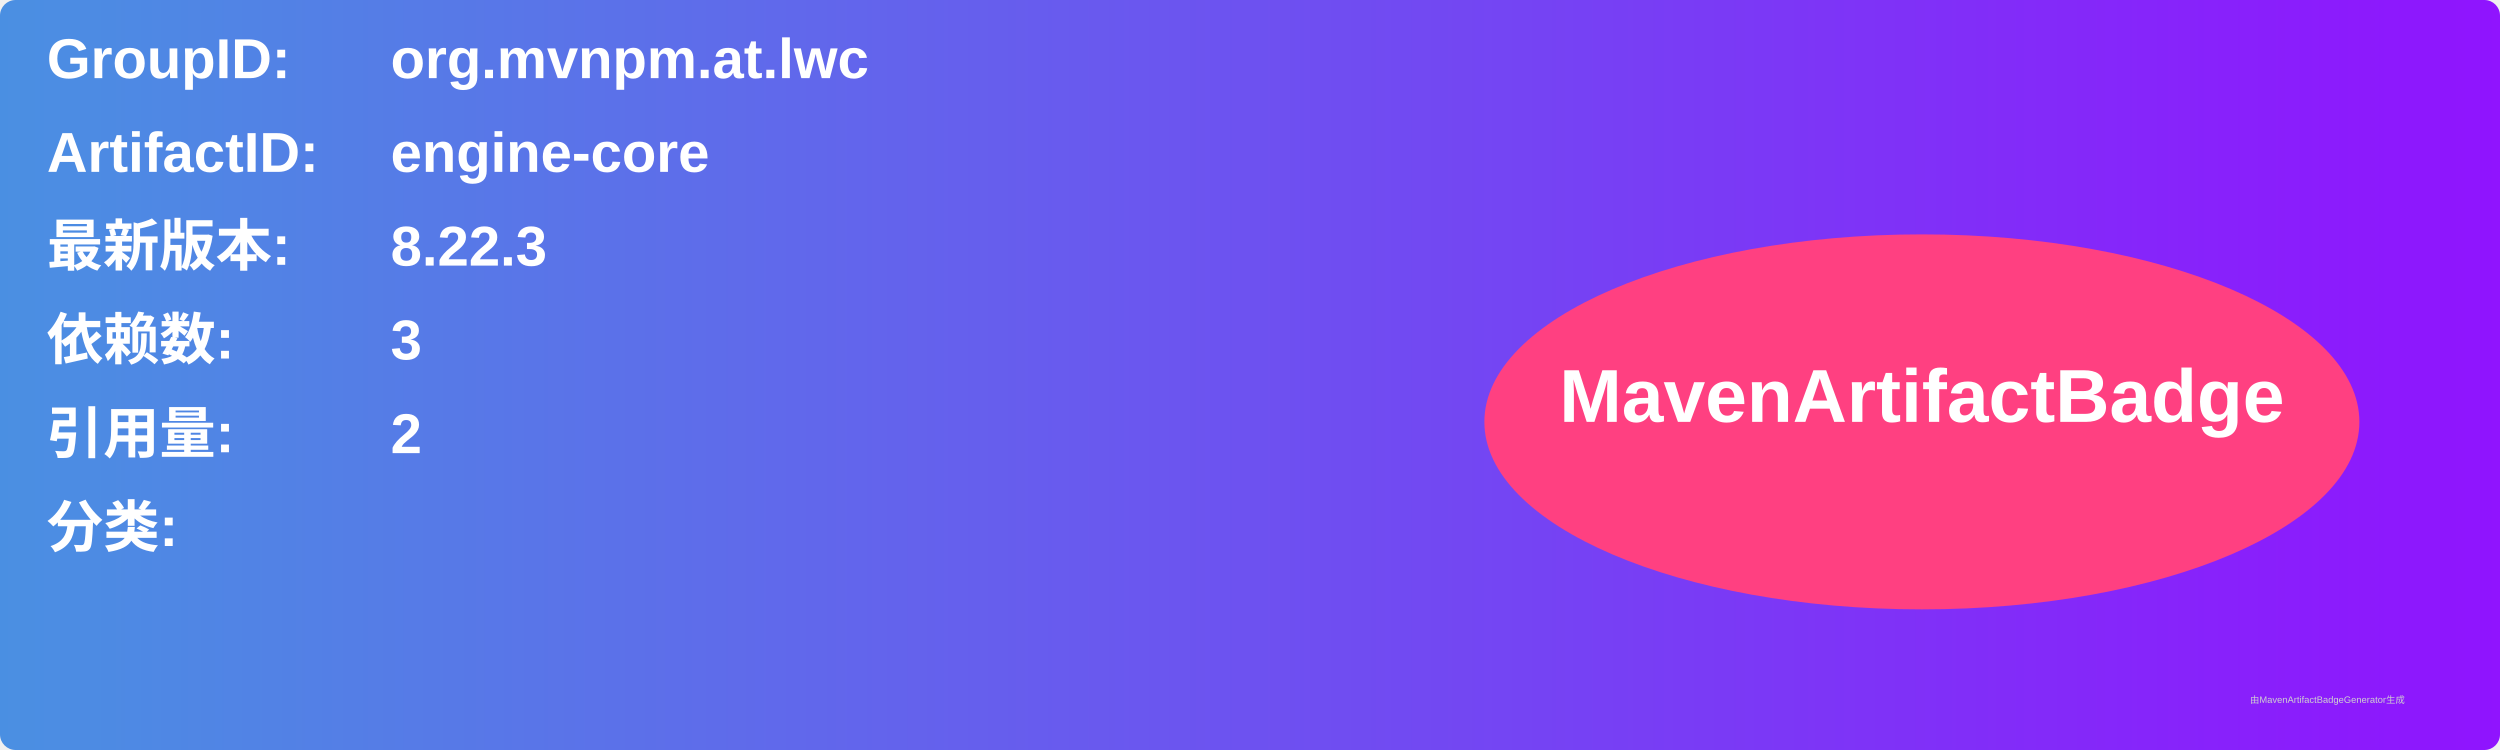
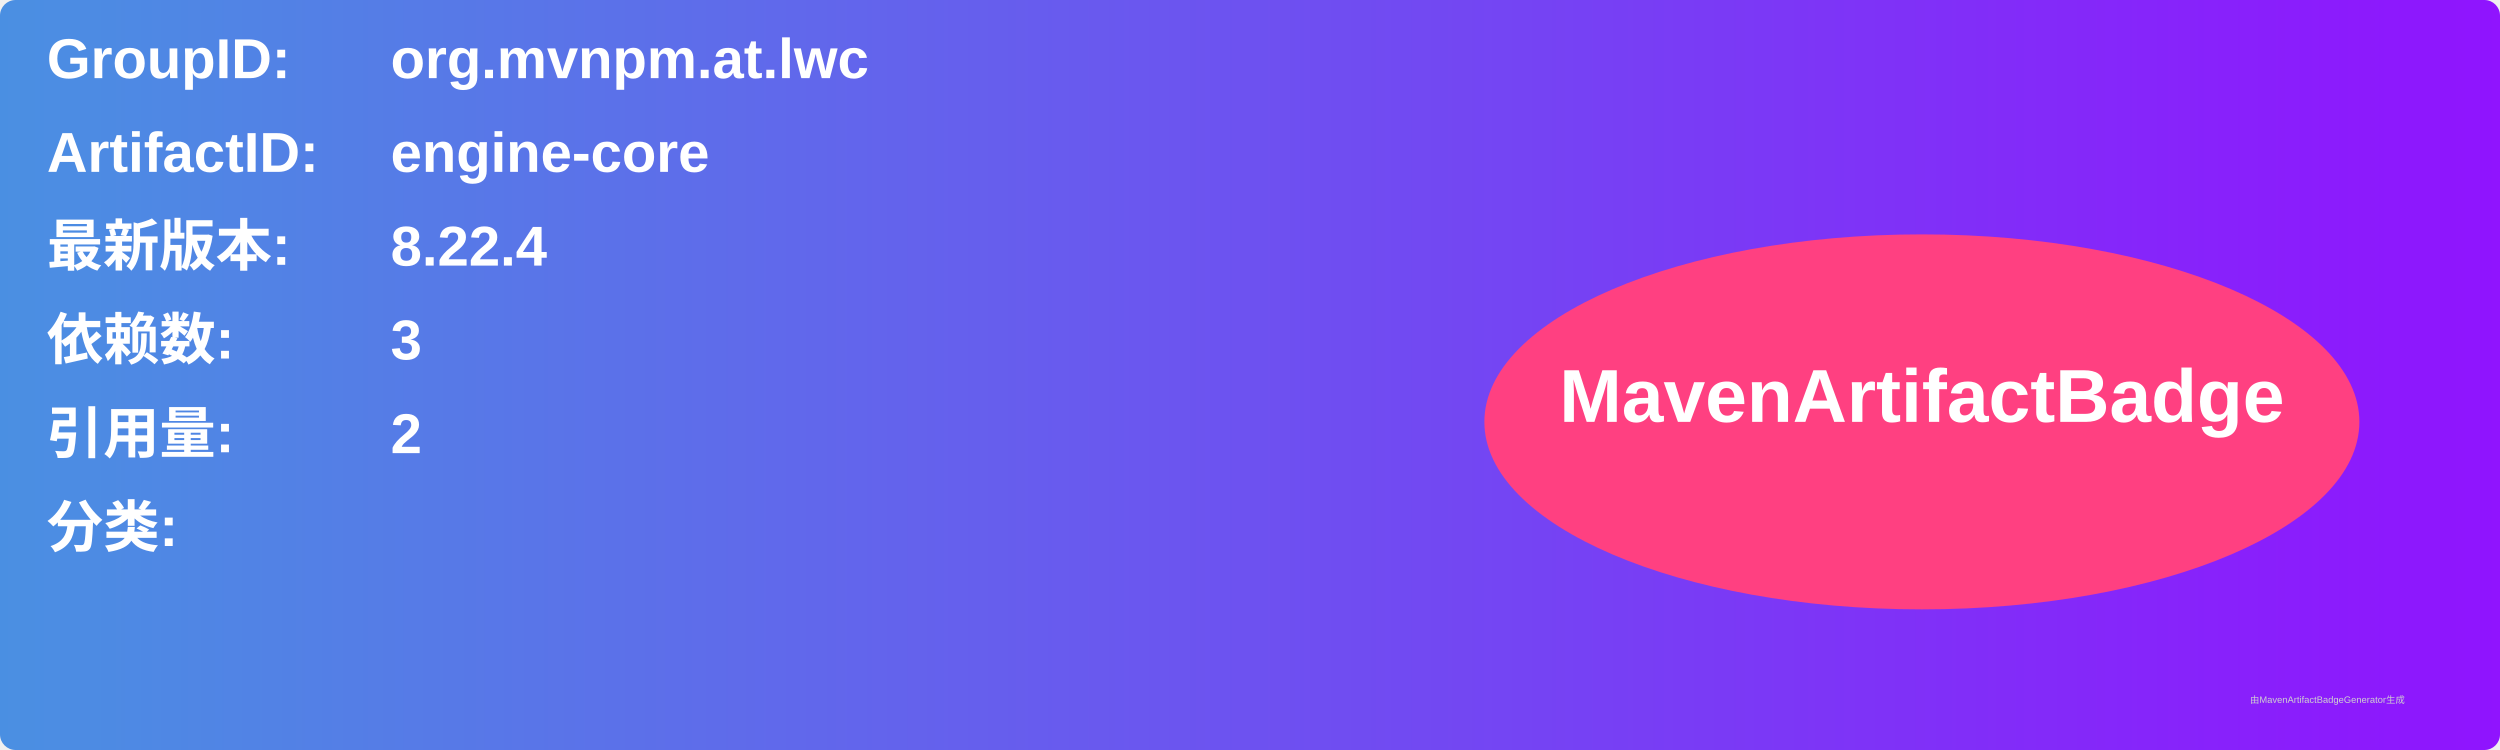
<svg xmlns="http://www.w3.org/2000/svg" width="800" height="240" viewBox="0 0 800 240">
  <linearGradient id="grad" x1="0%" y1="0%" x2="100%" y2="0%">
    <stop offset="0%" stop-color="#4a90e2" />
    <stop offset="100%" stop-color="#9013fe" />
  </linearGradient>
  <rect width="100%" height="100%" rx="5" ry="5" fill="url(#grad)" />
  <g transform="translate(15, 15)">
    <text x="0" y="10" font-family="Arial" font-size="18" fill="white" font-weight="bold" width="260">GroupID:</text>
    <text x="110" y="10" font-family="Arial" font-size="18" fill="white" font-weight="bold" width="460">org.mvnpm.at.lwc</text>
    <text x="0" y="40" font-family="Arial" font-size="18" fill="white" font-weight="bold" width="260">ArtifactID:</text>
    <text x="110" y="40" font-family="Arial" font-size="18" fill="white" font-weight="bold" width="460">engine-core</text>
    <text x="0" y="70" font-family="Arial" font-size="18" fill="white" font-weight="bold">最新版本:</text>
    <text x="110" y="70" font-family="Arial" font-size="18" fill="white" font-weight="bold">
-       <tspan font-weight="bold">8.22.3</tspan>
+       <tspan font-weight="bold">8.22.4</tspan>
    </text>
    <text x="0" y="100" font-family="Arial" font-size="18" fill="white" font-weight="bold">依赖数: </text>
    <text x="110" y="100" font-family="Arial" font-size="18" fill="white">
      <tspan font-weight="bold">3</tspan>
    </text>
    <text x="0" y="130" font-family="Arial" font-size="18" fill="white" font-weight="bold">引用量: </text>
    <text x="110" y="130" font-family="Arial" font-size="18" fill="white">
      <tspan font-weight="bold">2</tspan>
    </text>
    <text x="0" y="160" font-family="Arial" font-size="18" fill="white" font-weight="bold">分类:</text>
    <text x="10" y="190" font-family="Arial" font-size="10" fill="white">
      <tspan font-weight="bold" />
    </text>
    <ellipse cx="600" cy="120" rx="140" ry="60" fill="#ff4081" />
    <text x="600" y="120" text-anchor="middle" font-family="Arial" font-size="24" fill="white" font-weight="bold">MavenArtifactBadge</text>
  </g>
  <text x="720" y="225" font-family="Arial" font-size="3" fill="#d0d0d0">由MavenArtifactBadgeGenerator生成</text>
</svg>
